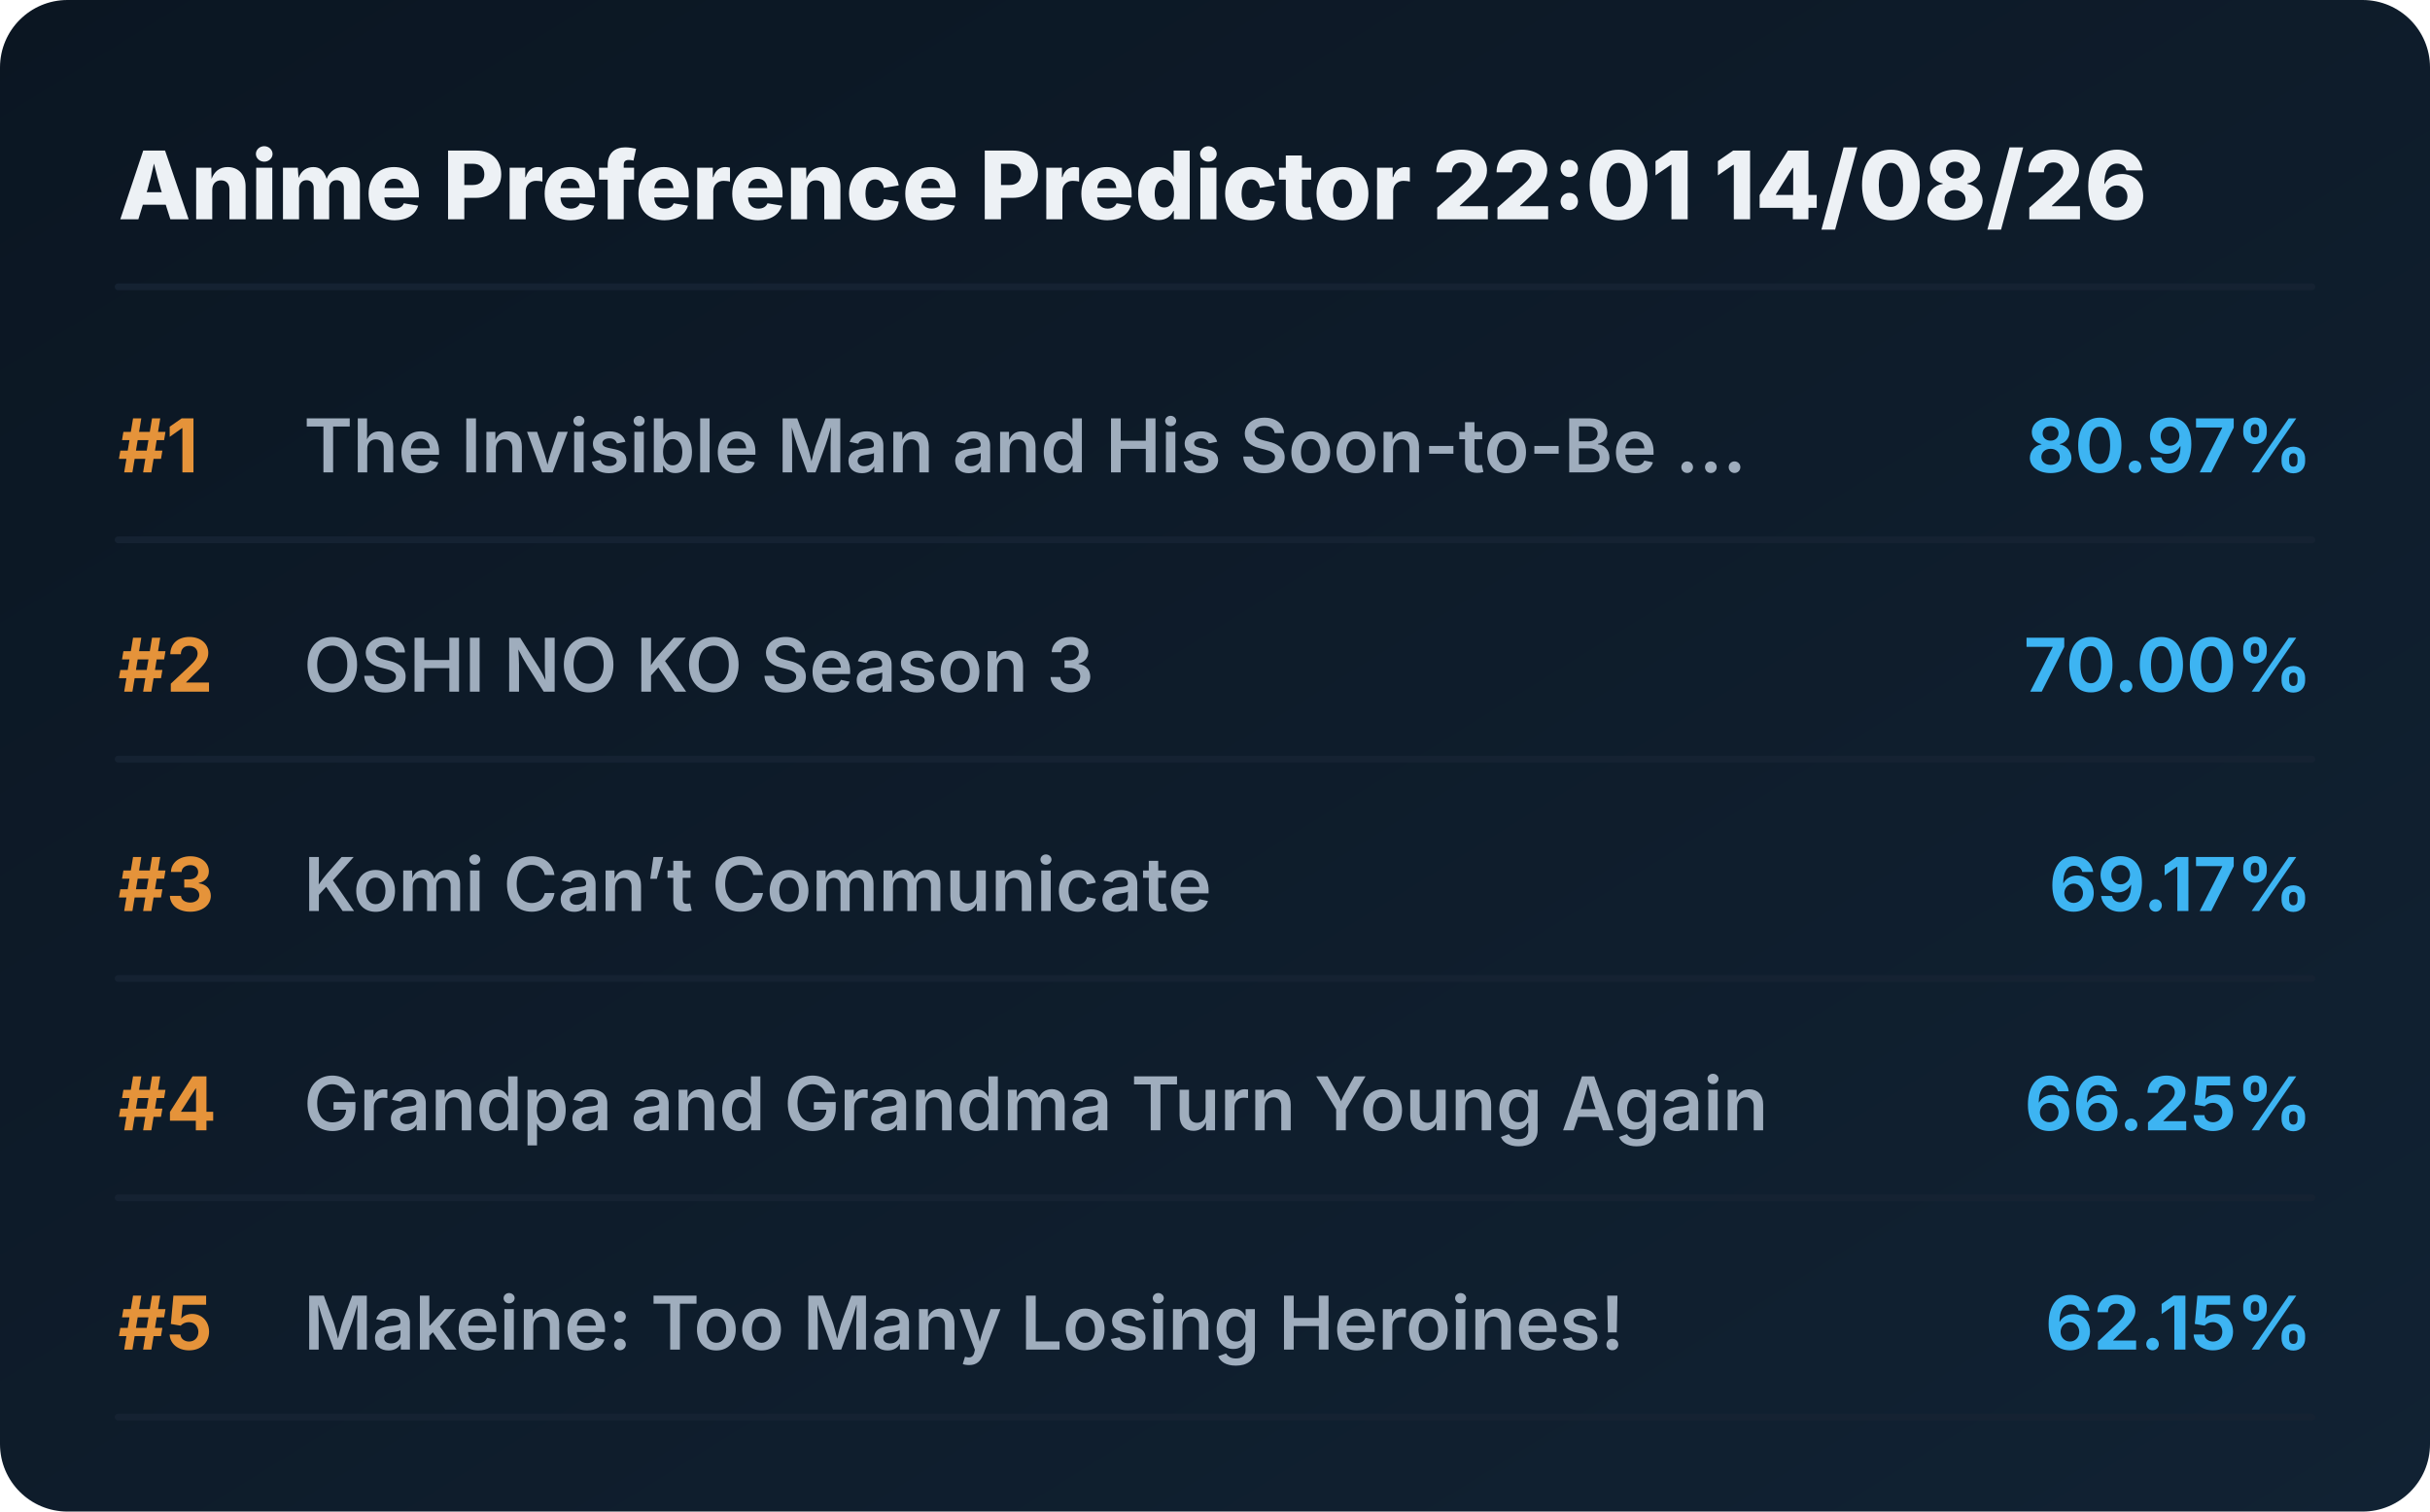
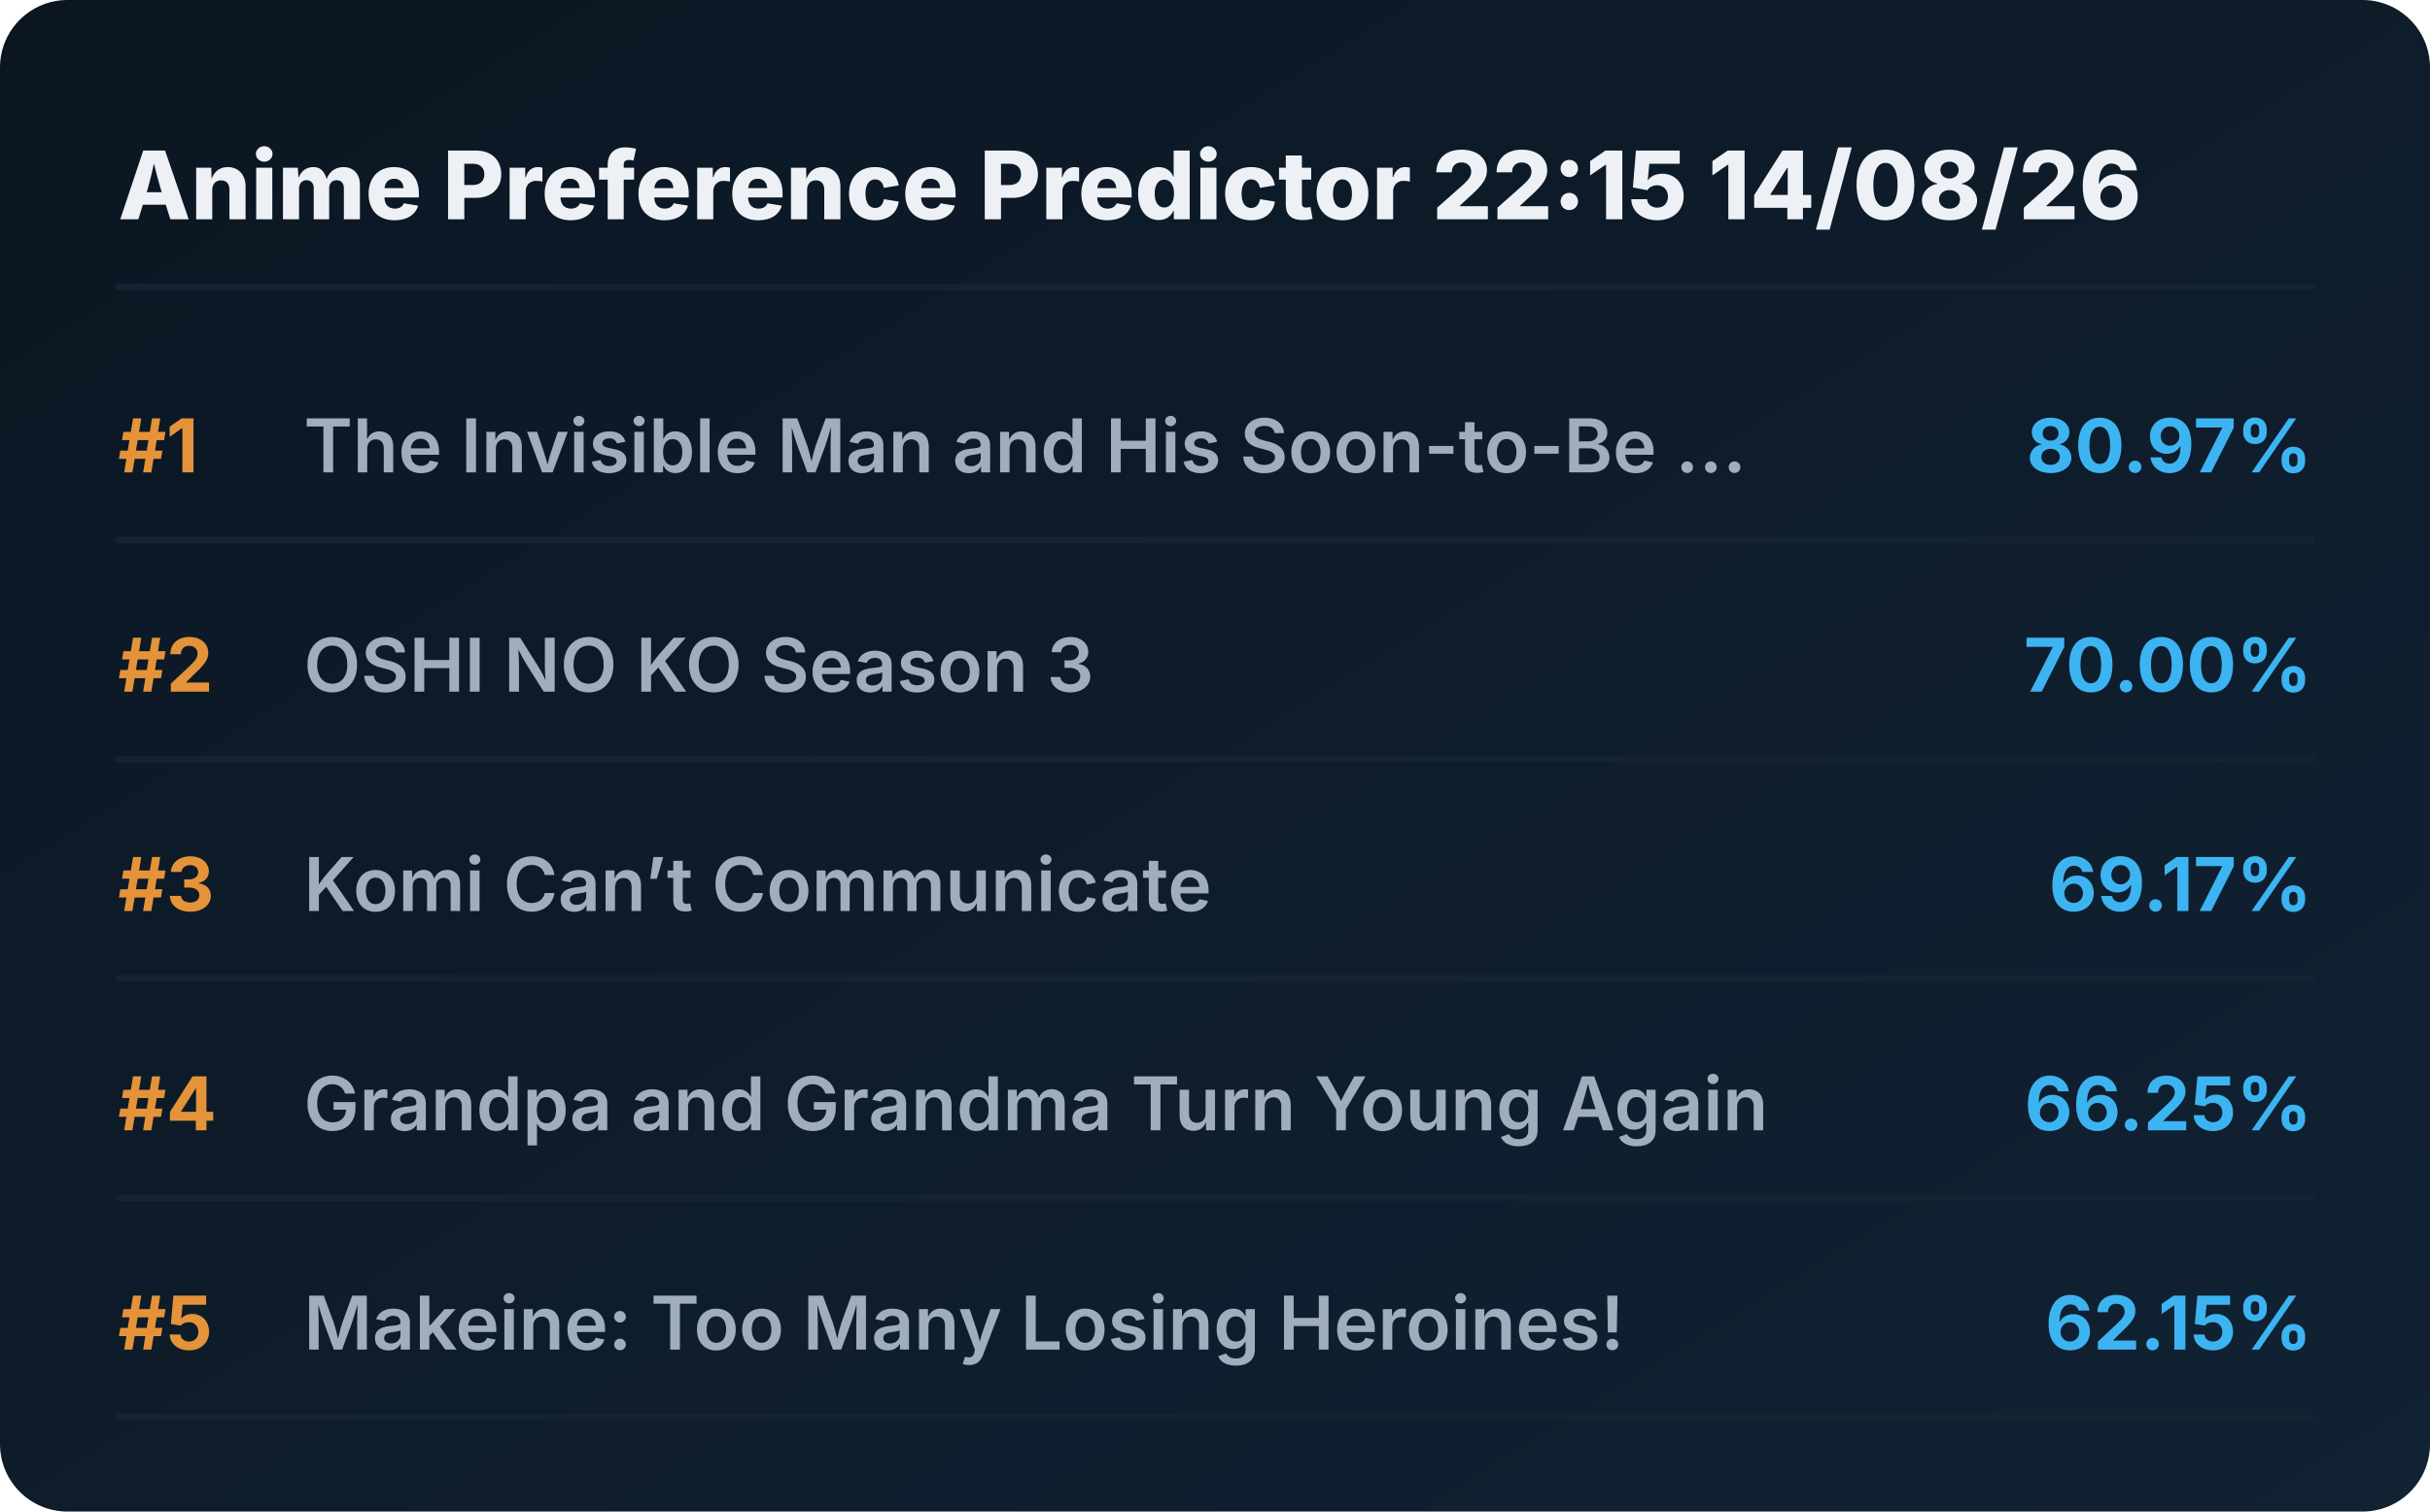
<svg xmlns="http://www.w3.org/2000/svg" viewBox="0 0 720 448" preserveAspectRatio="xMidYMid meet" style="width: 100%; height: auto; max-width: 720px;">
  <defs>
    <linearGradient id="boxGrad" x1="0%" y1="0%" x2="100%" y2="100%">
      <stop offset="0%" stop-color="#0b1622" />
      <stop offset="100%" stop-color="#112233" />
    </linearGradient>
    <clipPath id="titleClip">
      <rect x="90" y="0" width="510" height="100%" />
    </clipPath>
  </defs>
  <style>
    .bg { fill: url(#boxGrad); rx: 20px; }
    .header { font-family: 'Overpass', 'Inter', system-ui, sans-serif; font-weight: 800; font-size: 28px; fill: #edf1f5; }
    .rank { font-family: 'Overpass', 'Inter', system-ui, sans-serif; font-weight: 700; font-size: 22px; fill: #e5933a; }
    .title { font-family: 'Overpass', 'Inter', system-ui, sans-serif; font-weight: 600; font-size: 22px; fill: #9fadbd; }
    .score { font-family: 'Overpass', 'Inter', system-ui, sans-serif; font-weight: 700; font-size: 22px; fill: #3db4f2; }
    .line { stroke: #152232; stroke-width: 2; stroke-linecap: round; }
  </style>
  <rect class="bg" width="720" height="448" />
-   <text x="35" y="65" class="header">Anime Preference Predictor 22:01 14/08/26</text>
+   <text x="35" y="65" class="header">Anime Preference Predictor 22:15 14/08/26</text>
  <line x1="35" y1="85" x2="685" y2="85" class="line" />
  <g transform="translate(0, 0)">
    <text x="35" y="140" class="rank">#1</text>
    <text x="90" y="140" class="title">The Invisible Man and His Soon-to-Be ...</text>
    <text x="685" y="140" class="score" text-anchor="end">80.97%</text>
    <line x1="35" y1="160" x2="685" y2="160" class="line" />
  </g>
  <g transform="translate(0, 65)">
    <text x="35" y="140" class="rank">#2</text>
    <text x="90" y="140" class="title">OSHI NO KO Season 3</text>
    <text x="685" y="140" class="score" text-anchor="end">70.00%</text>
    <line x1="35" y1="160" x2="685" y2="160" class="line" />
  </g>
  <g transform="translate(0, 130)">
    <text x="35" y="140" class="rank">#3</text>
    <text x="90" y="140" class="title">Komi Can’t Communicate</text>
    <text x="685" y="140" class="score" text-anchor="end">69.17%</text>
    <line x1="35" y1="160" x2="685" y2="160" class="line" />
  </g>
  <g transform="translate(0, 195)">
    <text x="35" y="140" class="rank">#4</text>
    <text x="90" y="140" class="title">Grandpa and Grandma Turn Young Again</text>
    <text x="685" y="140" class="score" text-anchor="end">66.25%</text>
    <line x1="35" y1="160" x2="685" y2="160" class="line" />
  </g>
  <g transform="translate(0, 260)">
    <text x="35" y="140" class="rank">#5</text>
    <text x="90" y="140" class="title">Makeine: Too Many Losing Heroines!</text>
    <text x="685" y="140" class="score" text-anchor="end">62.15%</text>
    <line x1="35" y1="160" x2="685" y2="160" class="line" />
  </g>
</svg>
